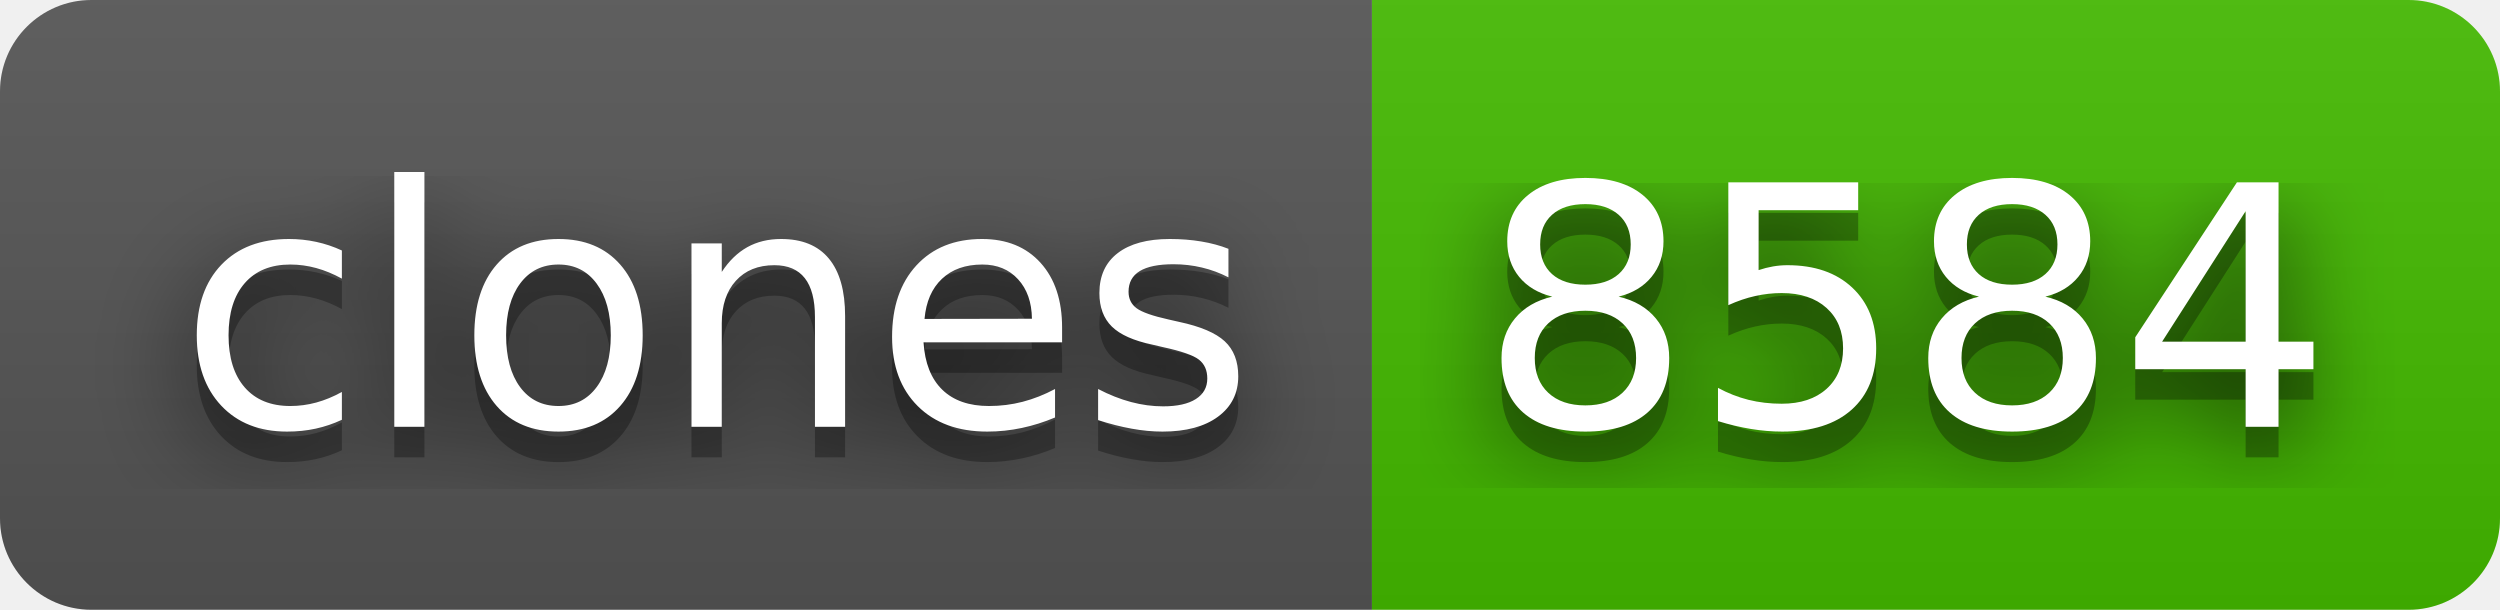
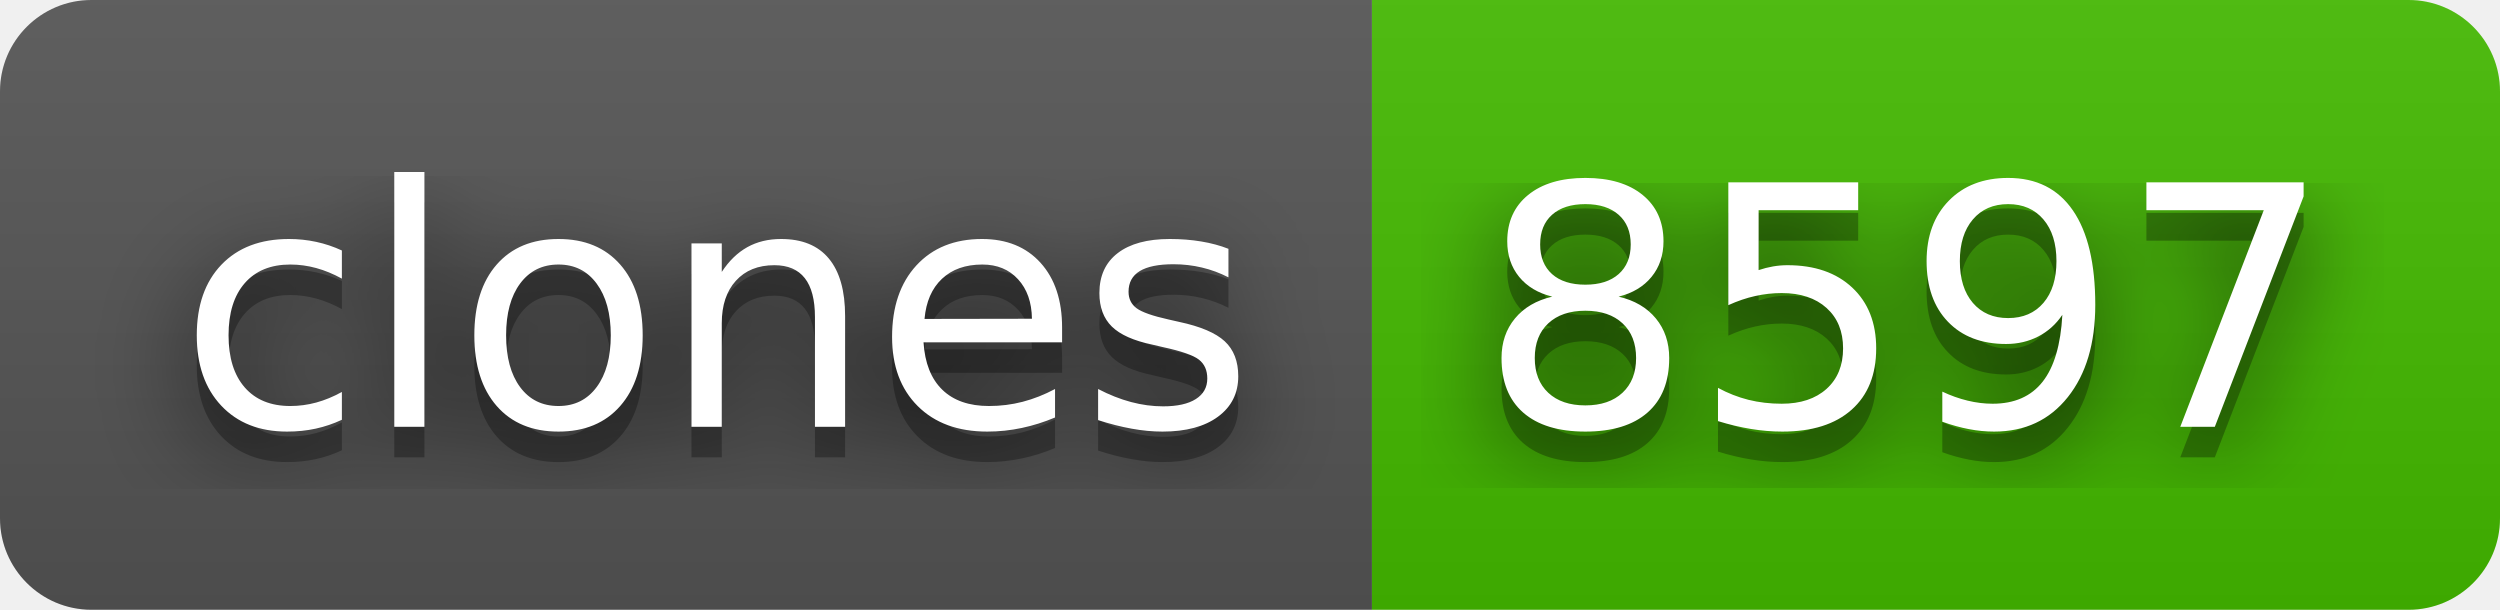
- <svg xmlns="http://www.w3.org/2000/svg" width="82" height="20" role="img" aria-label="clones: 8584">
+ <svg xmlns="http://www.w3.org/2000/svg" width="82" height="20" role="img" aria-label="clones: 8597">
  <filter id="blur">
    <feGaussianBlur stdDeviation="16" />
  </filter>
  <linearGradient id="s" x2="0" y2="100%">
    <stop offset="0" stop-color="#bbb" stop-opacity=".1" />
    <stop offset="1" stop-opacity=".1" />
  </linearGradient>
  <clipPath id="r">
    <rect width="82" height="20" rx="3" />
  </clipPath>
  <g clip-path="url(#r)">
    <rect width="45" height="20" fill="#555" />
    <rect x="45" width="37" height="20" fill="#4b0" />
    <rect width="82" height="20" fill="url(#s)" />
  </g>
  <g fill="#fff" text-anchor="middle" font-family="Verdana,Geneva,DejaVu Sans,sans-serif" text-rendering="geometricPrecision" font-size="110">
    <g transform="scale(.1)">
      <g aria-hidden="true" fill="#010101">
        <text x="235" y="150" fill-opacity=".8" filter="url(#blur)" textLength="350">clones</text>
        <text x="235" y="150" fill-opacity=".3" textLength="350">clones</text>
      </g>
      <text x="235" y="140" textLength="350">clones</text>
    </g>
    <g transform="scale(.1)">
      <g aria-hidden="true" fill="#010101">
-         <text x="625" y="150" fill-opacity=".8" filter="url(#blur)" textLength="270">8584</text>
-         <text x="625" y="150" fill-opacity=".3" textLength="270">8584</text>
+         <text x="625" y="150" fill-opacity=".8" filter="url(#blur)" textLength="270">8597</text>
+         <text x="625" y="150" fill-opacity=".3" textLength="270">8597</text>
      </g>
-       <text x="625" y="140" textLength="270">8584</text>
+       <text x="625" y="140" textLength="270">8597</text>
    </g>
  </g>
</svg>
